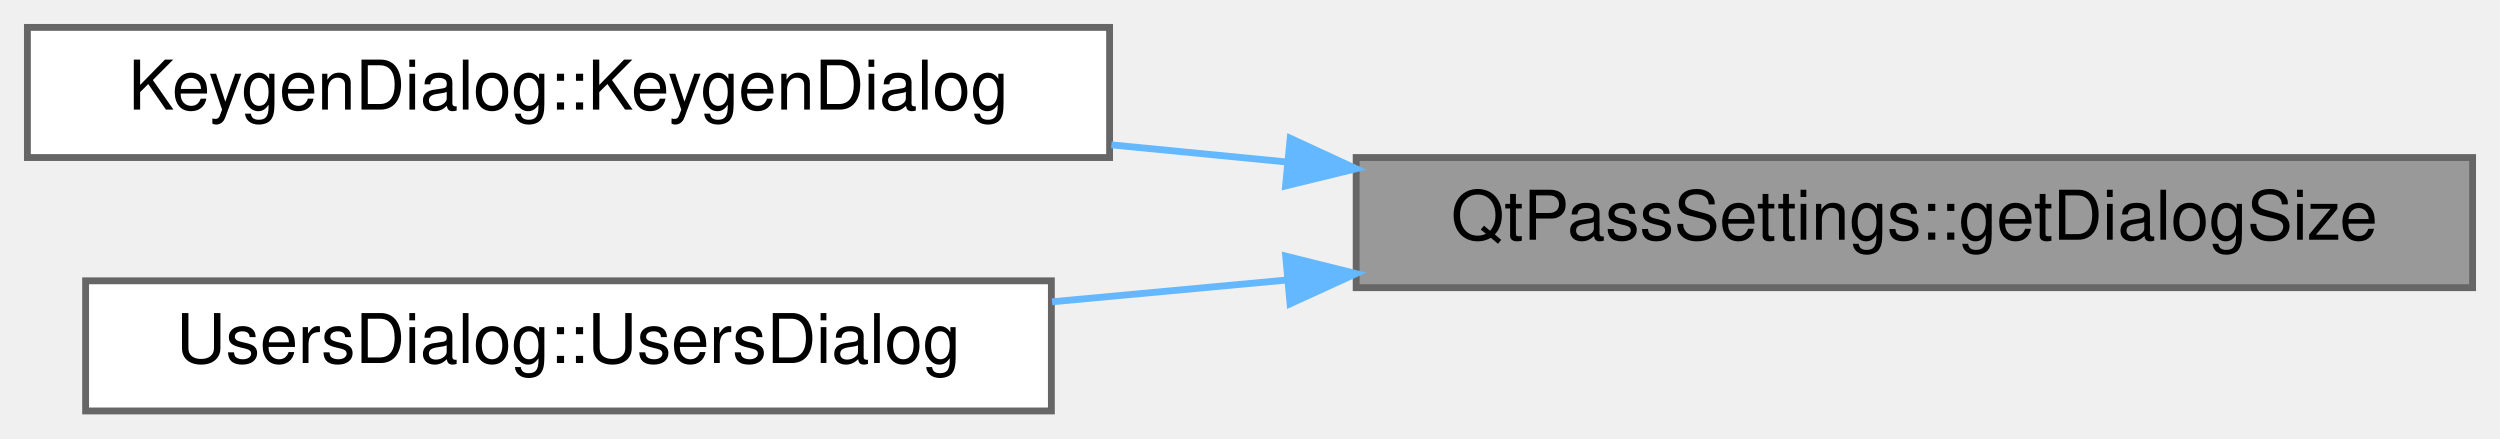
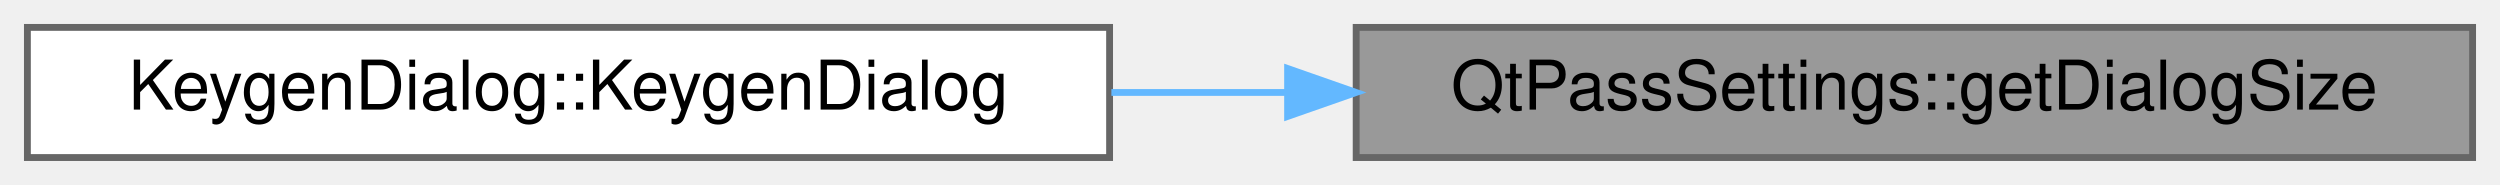
- <svg xmlns="http://www.w3.org/2000/svg" xmlns:xlink="http://www.w3.org/1999/xlink" width="365pt" height="64pt" viewBox="0.00 0.00 365.00 64.00">
-   <g id="graph0" class="graph" transform="scale(1 1) rotate(0) translate(4 60)">
+ <svg xmlns="http://www.w3.org/2000/svg" xmlns:xlink="http://www.w3.org/1999/xlink" width="365pt" height="27pt" viewBox="0.00 0.00 365.00 27.00">
+   <g id="graph0" class="graph" transform="scale(1 1) rotate(0) translate(4 23)">
    <g id="Node000001" class="node">
      <g id="a_Node000001">
        <a xlink:title="Get saved dialog size.">
-           <polygon fill="#999999" stroke="#666666" points="357,-37 194,-37 194,-18 357,-18 357,-37" />
-           <text text-anchor="middle" x="275.5" y="-25" font-family="Helvetica,sans-Serif" font-size="10.00">QtPassSettings::getDialogSize</text>
+           <polygon fill="#999999" stroke="#666666" points="357,-19 194,-19 194,0 357,0 357,-19" />
+           <text text-anchor="middle" x="275.5" y="-7" font-family="Helvetica,sans-Serif" font-size="10.00">QtPassSettings::getDialogSize</text>
        </a>
      </g>
    </g>
    <g id="Node000002" class="node">
      <g id="a_Node000002">
        <a xlink:href="class_keygen_dialog.html#a565b5698b7bb40720476d61b8b1b8548" target="_top" xlink:title="KeygenDialog::KeygenDialog basic constructor.">
-           <polygon fill="white" stroke="#666666" points="158,-56 0,-56 0,-37 158,-37 158,-56" />
-           <text text-anchor="middle" x="79" y="-44" font-family="Helvetica,sans-Serif" font-size="10.00">KeygenDialog::KeygenDialog</text>
+           <polygon fill="white" stroke="#666666" points="158,-19 0,-19 0,0 158,0 158,-19" />
+           <text text-anchor="middle" x="79" y="-7" font-family="Helvetica,sans-Serif" font-size="10.00">KeygenDialog::KeygenDialog</text>
        </a>
      </g>
    </g>
    <g id="edge1_Node000001_Node000002" class="edge">
      <g id="a_edge1_Node000001_Node000002">
        <a xlink:title=" ">
-           <path fill="none" stroke="#63b8ff" d="M183.96,-36.34C175.37,-37.18 166.72,-38.03 158.26,-38.85" />
-           <polygon fill="#63b8ff" stroke="#63b8ff" points="184.37,-39.82 193.99,-35.37 183.69,-32.85 184.37,-39.82" />
-         </a>
-       </g>
-     </g>
-     <g id="Node000003" class="node">
-       <g id="a_Node000003">
-         <a xlink:href="class_users_dialog.html#a7a3d75a01a48609ce7571cec09b95f07" target="_top" xlink:title="Construct users dialog.">
-           <polygon fill="white" stroke="#666666" points="149.5,-19 8.5,-19 8.5,0 149.5,0 149.5,-19" />
-           <text text-anchor="middle" x="79" y="-7" font-family="Helvetica,sans-Serif" font-size="10.00">UsersDialog::UsersDialog</text>
-         </a>
-       </g>
-     </g>
-     <g id="edge2_Node000001_Node000003" class="edge">
-       <g id="a_edge2_Node000001_Node000003">
-         <a xlink:title=" ">
-           <path fill="none" stroke="#63b8ff" d="M183.9,-19.12C172.38,-18.05 160.73,-16.97 149.6,-15.94" />
-           <polygon fill="#63b8ff" stroke="#63b8ff" points="183.71,-22.61 193.99,-20.05 184.35,-15.64 183.71,-22.61" />
+           <path fill="none" stroke="#63b8ff" d="M183.96,-9.5C175.37,-9.5 166.72,-9.5 158.26,-9.5" />
+           <polygon fill="#63b8ff" stroke="#63b8ff" points="183.99,-13 193.99,-9.5 183.99,-6 183.99,-13" />
        </a>
      </g>
    </g>
  </g>
</svg>
